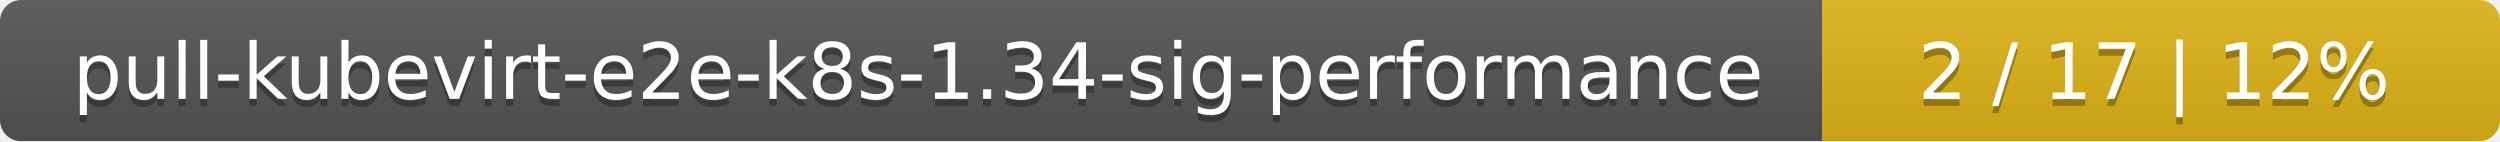
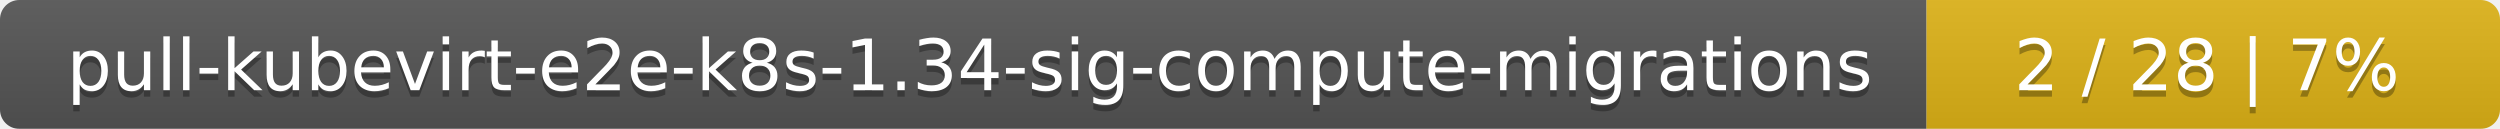
- <svg xmlns="http://www.w3.org/2000/svg" width="354" height="20">
+ <svg xmlns="http://www.w3.org/2000/svg" width="388" height="20">
  <linearGradient id="smooth" x2="0" y2="100%">
    <stop offset="0" stop-color="#bbb" stop-opacity=".1" />
    <stop offset="1" stop-opacity=".1" />
  </linearGradient>
  <mask id="round">
-     <rect width="354" height="20" rx="3" fill="#fff" />
+     <rect width="388" height="20" rx="3" fill="#fff" />
  </mask>
  <g mask="url(#round)">
-     <rect width="258" height="20" fill="#555" />
-     <rect x="258" width="96" height="20" fill="#dfb317" />
-     <rect width="354" height="20" fill="url(#smooth)" />
+     <rect width="299" height="20" fill="#555" />
+     <rect x="299" width="89" height="20" fill="#dfb317" />
+     <rect width="388" height="20" fill="url(#smooth)" />
  </g>
  <g fill="#fff" text-anchor="middle" font-family="DejaVu Sans,Verdana,Geneva,sans-serif" font-size="11">
-     <text x="130" y="15" fill="#010101" fill-opacity=".3">pull-kubevirt-e2e-k8s-1.34-sig-performance</text>
-     <text x="130" y="14">pull-kubevirt-e2e-k8s-1.34-sig-performance</text>
-     <text x="305" y="15" fill="#010101" fill-opacity=".3">2 / 17    |    12%</text>
-     <text x="305" y="14">2 / 17    |    12%</text>
+     <text x="150.5" y="15" fill="#010101" fill-opacity=".3">pull-kubevirt-e2e-k8s-1.34-sig-compute-migrations</text>
+     <text x="150.5" y="14">pull-kubevirt-e2e-k8s-1.34-sig-compute-migrations</text>
+     <text x="342.5" y="15" fill="#010101" fill-opacity=".3">2 / 28    |    7%</text>
+     <text x="342.5" y="14">2 / 28    |    7%</text>
  </g>
</svg>
